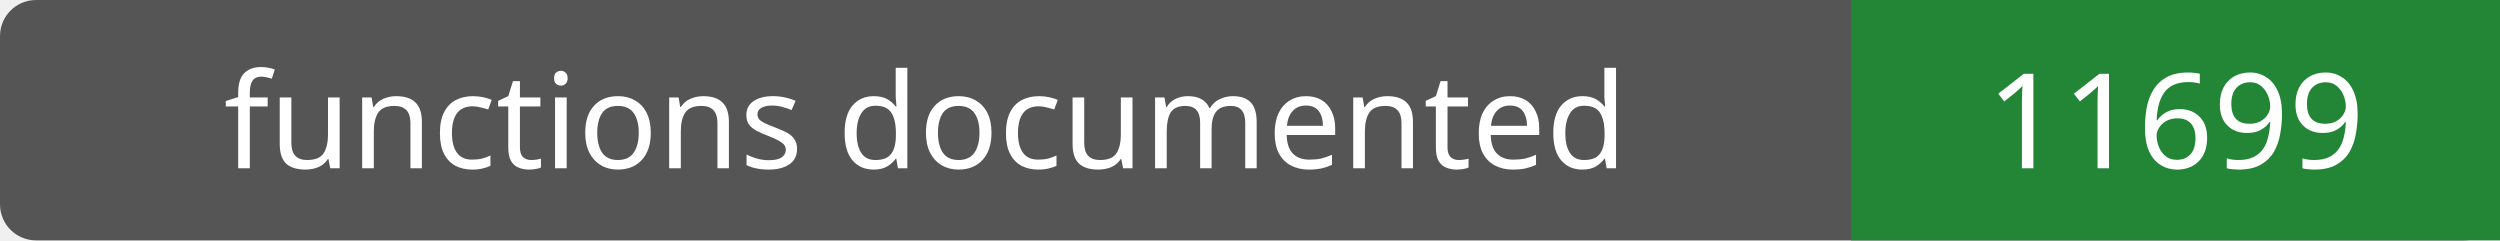
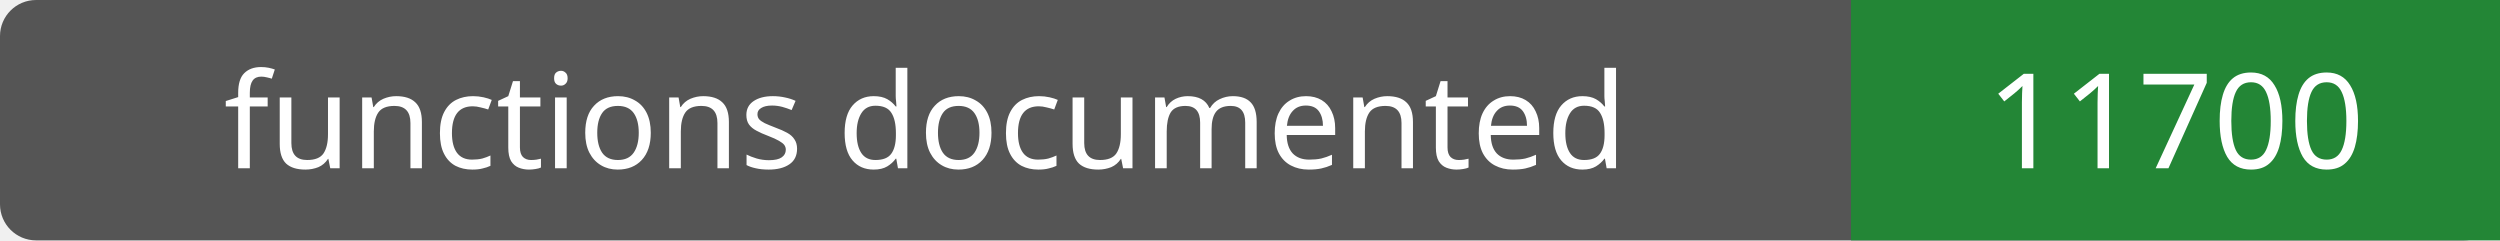
- <svg xmlns="http://www.w3.org/2000/svg" width="208" height="20" role="img" aria-label="functions documented: 11699">
+ <svg xmlns="http://www.w3.org/2000/svg" width="208" height="20" role="img" aria-label="functions documented: 11700">
  <rect width="208" height="20" rx="3" fill="#555" />
  <path fill="#238636" d="M154 0h54v20H154z" />
  <g fill="#fff" text-anchor="middle" font-family="Verdana,sans-serif" font-size="11">
    <text x="77.0" y="14">functions documented</text>
-     <text x="181.0" y="14">11699</text>
+     <text x="181.0" y="14">11700</text>
  </g>
</svg>
